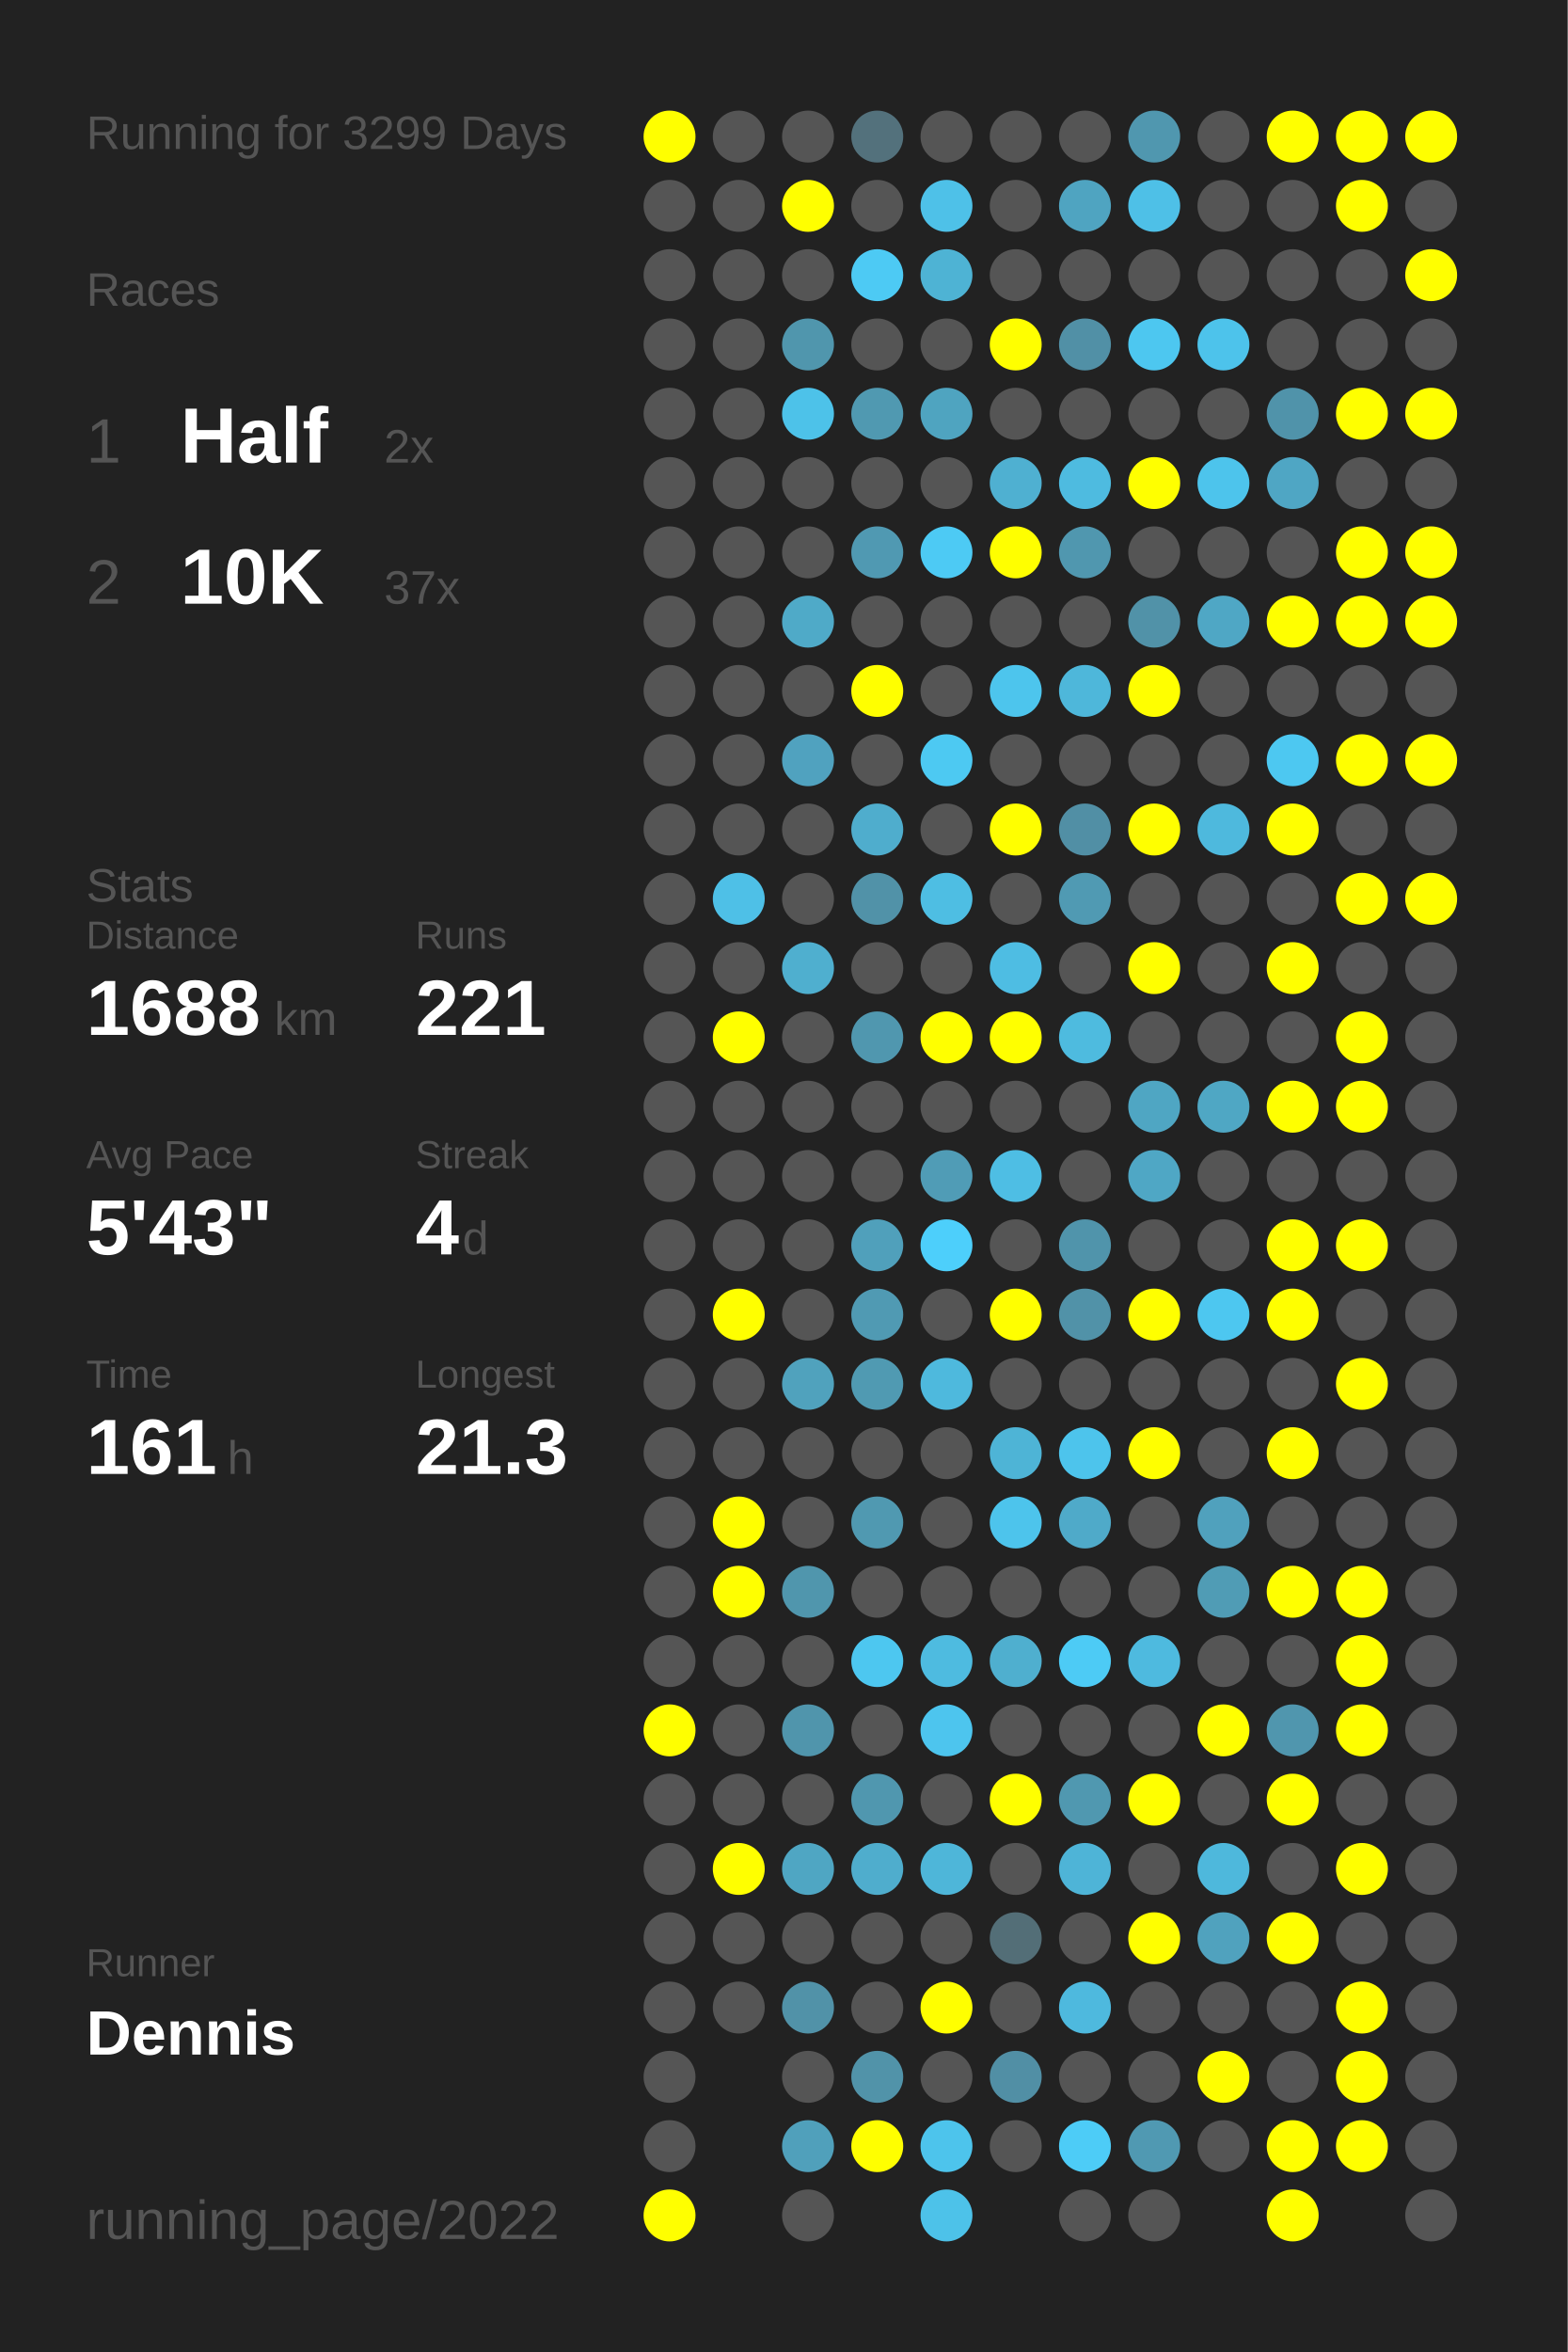
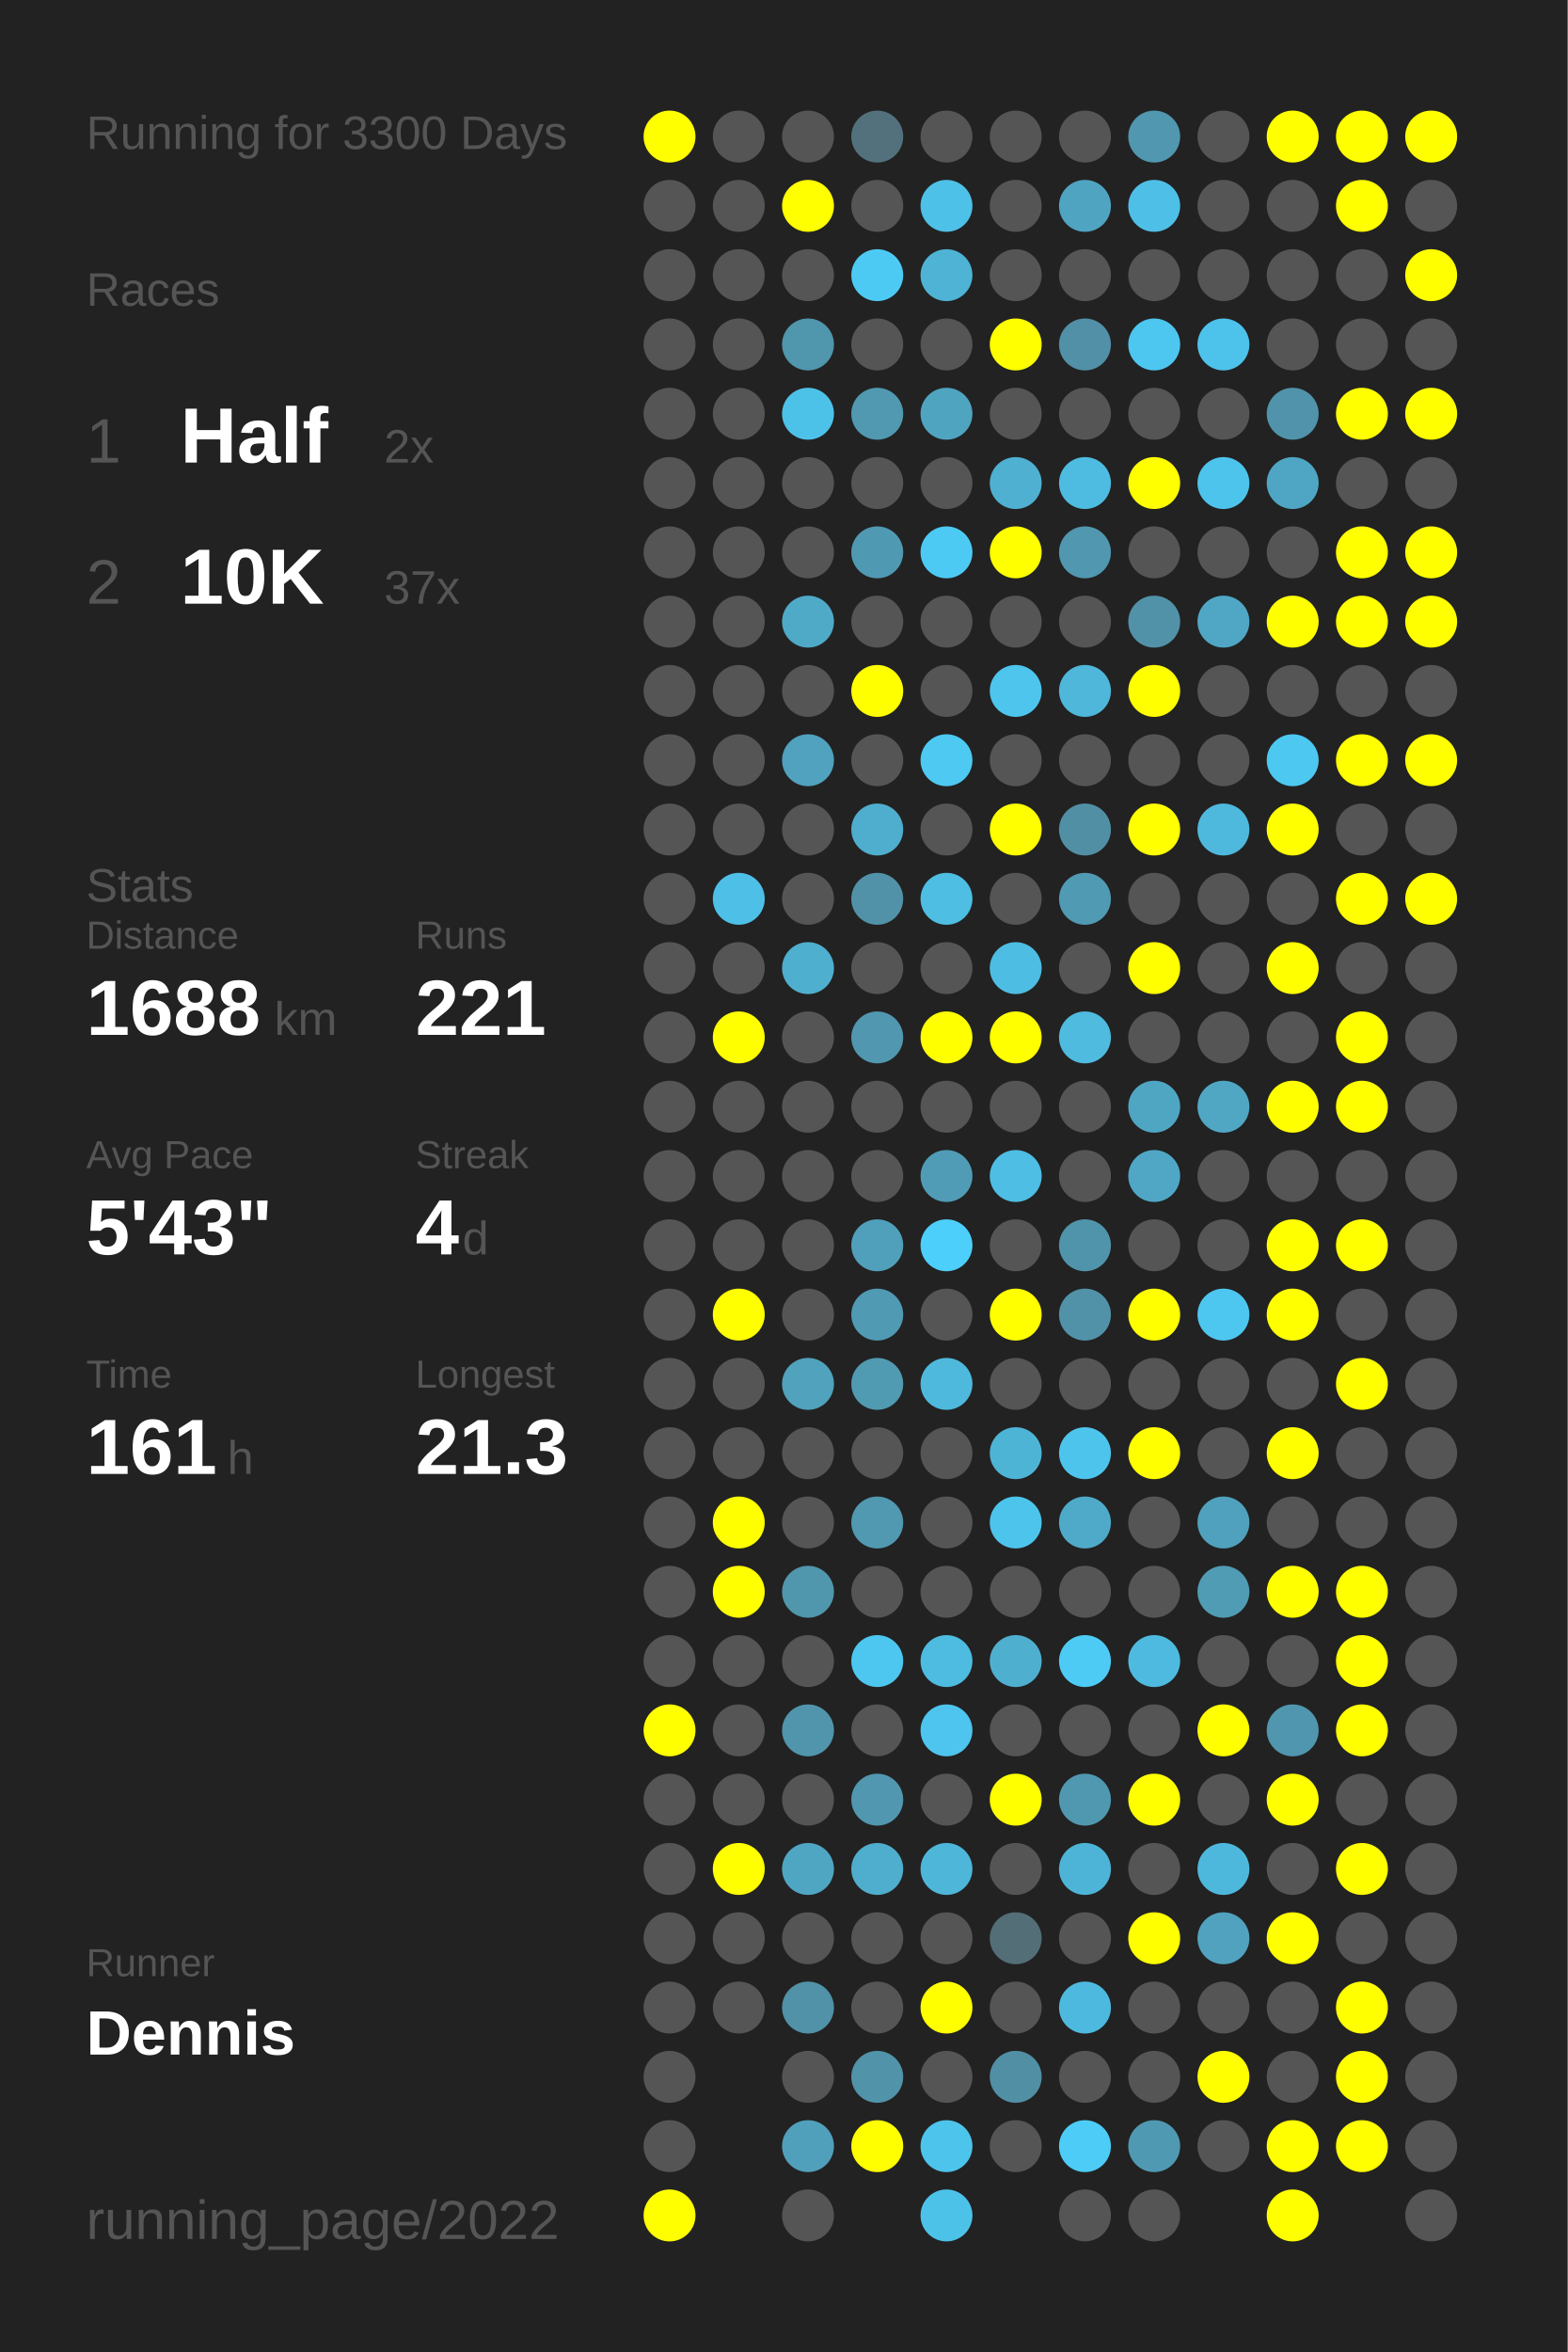
<svg xmlns="http://www.w3.org/2000/svg" baseProfile="full" height="300mm" version="1.1" viewBox="0,0,200,300" width="200mm">
  <defs />
  <rect fill="#222222" height="300" width="200" x="0" y="0" />
-   <text fill="#555555" style="font-size:6px; font-family:Arial;" x="11" y="19">Running for 3299 Days</text>
+   <text fill="#555555" style="font-size:6px; font-family:Arial;" x="11" y="19">Running for 3300 Days</text>
  <text fill="#555555" style="font-size:6px; font-family:Arial;" x="11" y="39">Races</text>
  <text fill="#555555" style="font-size:8px; font-family:Arial;" x="11" y="59">1</text>
  <text fill="#FFFFFF" style="font-size:10px; font-family:Arial; font-weight:bold;" x="23" y="59">Half</text>
  <text fill="#555555" style="font-size:6px; font-family:Arial;" x="49" y="59">2x</text>
  <text fill="#555555" style="font-size:8px; font-family:Arial;" x="11" y="77">2</text>
  <text fill="#FFFFFF" style="font-size:10px; font-family:Arial; font-weight:bold;" x="23" y="77">10K</text>
  <text fill="#555555" style="font-size:6px; font-family:Arial;" x="49" y="77">37x</text>
  <text fill="#555555" style="font-size:6px; font-family:Arial;" x="11" y="115">Stats</text>
  <text fill="#555555" style="font-size:5px; font-family:Arial;" x="11" y="121">Distance</text>
  <text fill="#FFFFFF" style="font-size:10px; font-family:Arial; font-weight:bold;" x="11" y="132">1688</text>
  <text fill="#555555" style="font-size:6px; font-family:Arial;" x="35" y="132">km</text>
  <text fill="#555555" style="font-size:5px; font-family:Arial;" x="53" y="121">Runs</text>
  <text fill="#FFFFFF" style="font-size:10px; font-family:Arial; font-weight:bold;" x="53" y="132">221</text>
  <text fill="#555555" style="font-size:5px; font-family:Arial;" x="11" y="149">Avg Pace</text>
  <text fill="#FFFFFF" style="font-size:10px; font-family:Arial; font-weight:bold;" x="11" y="160">5'43"</text>
  <text fill="#555555" style="font-size:5px; font-family:Arial;" x="53" y="149">Streak</text>
  <text fill="#FFFFFF" style="font-size:10px; font-family:Arial; font-weight:bold;" x="53" y="160">4</text>
  <text fill="#555555" style="font-size:6px; font-family:Arial;" x="59" y="160">d</text>
  <text fill="#555555" style="font-size:5px; font-family:Arial;" x="11" y="177">Time</text>
  <text fill="#FFFFFF" style="font-size:10px; font-family:Arial; font-weight:bold;" x="11" y="188">161</text>
  <text fill="#555555" style="font-size:6px; font-family:Arial;" x="29" y="188">h</text>
  <text fill="#555555" style="font-size:5px; font-family:Arial;" x="53" y="177">Longest</text>
  <text fill="#FFFFFF" style="font-size:10px; font-family:Arial; font-weight:bold;" x="53" y="188">21.3</text>
  <text fill="#555555" style="font-size:5px; font-family:Arial;" x="11" y="252.065">Runner</text>
  <text fill="#FFFFFF" style="font-size:8px; font-family:Arial; font-weight:bold;" x="11" y="262.065">Dennis</text>
  <text fill="#555555" style="font-size:7px; font-family:Arial;" x="11" y="285.581">running_page/2022</text>
  <circle cx="85.417" cy="17.419" fill="#FFFF00" r="3.312" />
  <circle cx="85.417" cy="26.258" fill="#555555" r="3.312" />
  <circle cx="85.417" cy="35.097" fill="#555555" r="3.312" />
  <circle cx="85.417" cy="43.935" fill="#555555" r="3.312" />
  <circle cx="85.417" cy="52.774" fill="#555555" r="3.312" />
  <circle cx="85.417" cy="61.613" fill="#555555" r="3.312" />
  <circle cx="85.417" cy="70.452" fill="#555555" r="3.312" />
  <circle cx="85.417" cy="79.29" fill="#555555" r="3.312" />
  <circle cx="85.417" cy="88.129" fill="#555555" r="3.312" />
  <circle cx="85.417" cy="96.968" fill="#555555" r="3.312" />
  <circle cx="85.417" cy="105.806" fill="#555555" r="3.312" />
  <circle cx="85.417" cy="114.645" fill="#555555" r="3.312" />
  <circle cx="85.417" cy="123.484" fill="#555555" r="3.312" />
  <circle cx="85.417" cy="132.323" fill="#555555" r="3.312" />
  <circle cx="85.417" cy="141.161" fill="#555555" r="3.312" />
  <circle cx="85.417" cy="150" fill="#555555" r="3.312" />
  <circle cx="85.417" cy="158.839" fill="#555555" r="3.312" />
  <circle cx="85.417" cy="167.677" fill="#555555" r="3.312" />
  <circle cx="85.417" cy="176.516" fill="#555555" r="3.312" />
  <circle cx="85.417" cy="185.355" fill="#555555" r="3.312" />
  <circle cx="85.417" cy="194.194" fill="#555555" r="3.312" />
  <circle cx="85.417" cy="203.032" fill="#555555" r="3.312" />
  <circle cx="85.417" cy="211.871" fill="#555555" r="3.312" />
  <circle cx="85.417" cy="220.71" fill="#FFFF00" r="3.312" />
  <circle cx="85.417" cy="229.548" fill="#555555" r="3.312" />
  <circle cx="85.417" cy="238.387" fill="#555555" r="3.312" />
  <circle cx="85.417" cy="247.226" fill="#555555" r="3.312" />
  <circle cx="85.417" cy="256.065" fill="#555555" r="3.312" />
  <circle cx="85.417" cy="264.903" fill="#555555" r="3.312" />
  <circle cx="85.417" cy="273.742" fill="#555555" r="3.312" />
  <circle cx="85.417" cy="282.581" fill="#FFFF00" r="3.312" />
  <circle cx="94.25" cy="17.419" fill="#555555" r="3.312" />
  <circle cx="94.25" cy="26.258" fill="#555555" r="3.312" />
  <circle cx="94.25" cy="35.097" fill="#555555" r="3.312" />
  <circle cx="94.25" cy="43.935" fill="#555555" r="3.312" />
  <circle cx="94.25" cy="52.774" fill="#555555" r="3.312" />
  <circle cx="94.25" cy="61.613" fill="#555555" r="3.312" />
  <circle cx="94.25" cy="70.452" fill="#555555" r="3.312" />
  <circle cx="94.25" cy="79.29" fill="#555555" r="3.312" />
  <circle cx="94.25" cy="88.129" fill="#555555" r="3.312" />
  <circle cx="94.25" cy="96.968" fill="#555555" r="3.312" />
  <circle cx="94.25" cy="105.806" fill="#555555" r="3.312" />
  <circle cx="94.25" cy="114.645" fill="#4ec0e7" r="3.312" />
  <circle cx="94.25" cy="123.484" fill="#555555" r="3.312" />
  <circle cx="94.25" cy="132.323" fill="#FFFF00" r="3.312" />
  <circle cx="94.25" cy="141.161" fill="#555555" r="3.312" />
  <circle cx="94.25" cy="150" fill="#555555" r="3.312" />
  <circle cx="94.25" cy="158.839" fill="#555555" r="3.312" />
  <circle cx="94.25" cy="167.677" fill="#FFFF00" r="3.312" />
  <circle cx="94.25" cy="176.516" fill="#555555" r="3.312" />
  <circle cx="94.25" cy="185.355" fill="#555555" r="3.312" />
  <circle cx="94.25" cy="194.194" fill="#FFFF00" r="3.312" />
  <circle cx="94.25" cy="203.032" fill="#FFFF00" r="3.312" />
  <circle cx="94.25" cy="211.871" fill="#555555" r="3.312" />
  <circle cx="94.25" cy="220.71" fill="#555555" r="3.312" />
  <circle cx="94.25" cy="229.548" fill="#555555" r="3.312" />
  <circle cx="94.25" cy="238.387" fill="#FFFF00" r="3.312" />
  <circle cx="94.25" cy="247.226" fill="#555555" r="3.312" />
  <circle cx="94.25" cy="256.065" fill="#555555" r="3.312" />
  <circle cx="103.083" cy="17.419" fill="#555555" r="3.312" />
  <circle cx="103.083" cy="26.258" fill="#FFFF00" r="3.312" />
  <circle cx="103.083" cy="35.097" fill="#555555" r="3.312" />
  <circle cx="103.083" cy="43.935" fill="#5096ad" r="3.312" />
  <circle cx="103.083" cy="52.774" fill="#4dc2e9" r="3.312" />
  <circle cx="103.083" cy="61.613" fill="#555555" r="3.312" />
  <circle cx="103.083" cy="70.452" fill="#555555" r="3.312" />
  <circle cx="103.083" cy="79.29" fill="#4faac8" r="3.312" />
  <circle cx="103.083" cy="88.129" fill="#555555" r="3.312" />
  <circle cx="103.083" cy="96.968" fill="#50a2bf" r="3.312" />
  <circle cx="103.083" cy="105.806" fill="#555555" r="3.312" />
  <circle cx="103.083" cy="114.645" fill="#555555" r="3.312" />
  <circle cx="103.083" cy="123.484" fill="#4fafcf" r="3.312" />
  <circle cx="103.083" cy="132.323" fill="#555555" r="3.312" />
  <circle cx="103.083" cy="141.161" fill="#555555" r="3.312" />
  <circle cx="103.083" cy="150" fill="#555555" r="3.312" />
  <circle cx="103.083" cy="158.839" fill="#555555" r="3.312" />
  <circle cx="103.083" cy="167.677" fill="#555555" r="3.312" />
  <circle cx="103.083" cy="176.516" fill="#50a2bd" r="3.312" />
  <circle cx="103.083" cy="185.355" fill="#555555" r="3.312" />
  <circle cx="103.083" cy="194.194" fill="#555555" r="3.312" />
  <circle cx="103.083" cy="203.032" fill="#5096ad" r="3.312" />
  <circle cx="103.083" cy="211.871" fill="#555555" r="3.312" />
  <circle cx="103.083" cy="220.71" fill="#5095ac" r="3.312" />
  <circle cx="103.083" cy="229.548" fill="#555555" r="3.312" />
  <circle cx="103.083" cy="238.387" fill="#4fa6c3" r="3.312" />
  <circle cx="103.083" cy="247.226" fill="#555555" r="3.312" />
  <circle cx="103.083" cy="256.065" fill="#5192a8" r="3.312" />
  <circle cx="103.083" cy="264.903" fill="#555555" r="3.312" />
  <circle cx="103.083" cy="273.742" fill="#50a0bb" r="3.312" />
  <circle cx="103.083" cy="282.581" fill="#555555" r="3.312" />
  <circle cx="111.917" cy="17.419" fill="#53717c" r="3.312" />
  <circle cx="111.917" cy="26.258" fill="#555555" r="3.312" />
  <circle cx="111.917" cy="35.097" fill="#4dcaf4" r="3.312" />
  <circle cx="111.917" cy="43.935" fill="#555555" r="3.312" />
  <circle cx="111.917" cy="52.774" fill="#5099b1" r="3.312" />
  <circle cx="111.917" cy="61.613" fill="#555555" r="3.312" />
  <circle cx="111.917" cy="70.452" fill="#5099b2" r="3.312" />
  <circle cx="111.917" cy="79.29" fill="#555555" r="3.312" />
  <circle cx="111.917" cy="88.129" fill="#FFFF00" r="3.312" />
  <circle cx="111.917" cy="96.968" fill="#555555" r="3.312" />
  <circle cx="111.917" cy="105.806" fill="#4fadcd" r="3.312" />
  <circle cx="111.917" cy="114.645" fill="#5192a8" r="3.312" />
  <circle cx="111.917" cy="123.484" fill="#555555" r="3.312" />
  <circle cx="111.917" cy="132.323" fill="#5097af" r="3.312" />
  <circle cx="111.917" cy="141.161" fill="#555555" r="3.312" />
  <circle cx="111.917" cy="150" fill="#555555" r="3.312" />
  <circle cx="111.917" cy="158.839" fill="#50a0bb" r="3.312" />
  <circle cx="111.917" cy="167.677" fill="#509ab3" r="3.312" />
  <circle cx="111.917" cy="176.516" fill="#509ab2" r="3.312" />
  <circle cx="111.917" cy="185.355" fill="#555555" r="3.312" />
  <circle cx="111.917" cy="194.194" fill="#5099b1" r="3.312" />
  <circle cx="111.917" cy="203.032" fill="#555555" r="3.312" />
  <circle cx="111.917" cy="211.871" fill="#4dc7f0" r="3.312" />
  <circle cx="111.917" cy="220.71" fill="#555555" r="3.312" />
  <circle cx="111.917" cy="229.548" fill="#5097af" r="3.312" />
  <circle cx="111.917" cy="238.387" fill="#4fadcd" r="3.312" />
  <circle cx="111.917" cy="247.226" fill="#555555" r="3.312" />
  <circle cx="111.917" cy="256.065" fill="#555555" r="3.312" />
  <circle cx="111.917" cy="264.903" fill="#5193a9" r="3.312" />
  <circle cx="111.917" cy="273.742" fill="#FFFF00" r="3.312" />
  <circle cx="120.75" cy="17.419" fill="#555555" r="3.312" />
  <circle cx="120.75" cy="26.258" fill="#4ec1e8" r="3.312" />
  <circle cx="120.75" cy="35.097" fill="#4eb3d4" r="3.312" />
  <circle cx="120.75" cy="43.935" fill="#555555" r="3.312" />
  <circle cx="120.75" cy="52.774" fill="#4fa4c0" r="3.312" />
  <circle cx="120.75" cy="61.613" fill="#555555" r="3.312" />
  <circle cx="120.75" cy="70.452" fill="#4dcaf4" r="3.312" />
  <circle cx="120.75" cy="79.29" fill="#555555" r="3.312" />
  <circle cx="120.75" cy="88.129" fill="#555555" r="3.312" />
  <circle cx="120.75" cy="96.968" fill="#4dc9f2" r="3.312" />
  <circle cx="120.75" cy="105.806" fill="#555555" r="3.312" />
  <circle cx="120.75" cy="114.645" fill="#4ebee3" r="3.312" />
  <circle cx="120.75" cy="123.484" fill="#555555" r="3.312" />
  <circle cx="120.75" cy="132.323" fill="#FFFF00" r="3.312" />
  <circle cx="120.75" cy="141.161" fill="#555555" r="3.312" />
  <circle cx="120.75" cy="150" fill="#509cb6" r="3.312" />
  <circle cx="120.75" cy="158.839" fill="#4dcffb" r="3.312" />
  <circle cx="120.75" cy="167.677" fill="#555555" r="3.312" />
  <circle cx="120.75" cy="176.516" fill="#4eb9dd" r="3.312" />
  <circle cx="120.75" cy="185.355" fill="#555555" r="3.312" />
  <circle cx="120.75" cy="194.194" fill="#555555" r="3.312" />
  <circle cx="120.75" cy="203.032" fill="#555555" r="3.312" />
  <circle cx="120.75" cy="211.871" fill="#4ebbe0" r="3.312" />
  <circle cx="120.75" cy="220.71" fill="#4dc5ee" r="3.312" />
  <circle cx="120.75" cy="229.548" fill="#555555" r="3.312" />
  <circle cx="120.75" cy="238.387" fill="#4eb6d9" r="3.312" />
  <circle cx="120.75" cy="247.226" fill="#555555" r="3.312" />
  <circle cx="120.75" cy="256.065" fill="#FFFF00" r="3.312" />
  <circle cx="120.75" cy="264.903" fill="#555555" r="3.312" />
  <circle cx="120.75" cy="273.742" fill="#4dc4ec" r="3.312" />
  <circle cx="120.75" cy="282.581" fill="#4dc2e9" r="3.312" />
  <circle cx="129.583" cy="17.419" fill="#555555" r="3.312" />
  <circle cx="129.583" cy="26.258" fill="#555555" r="3.312" />
  <circle cx="129.583" cy="35.097" fill="#555555" r="3.312" />
  <circle cx="129.583" cy="43.935" fill="#FFFF00" r="3.312" />
  <circle cx="129.583" cy="52.774" fill="#555555" r="3.312" />
  <circle cx="129.583" cy="61.613" fill="#4fb0d1" r="3.312" />
  <circle cx="129.583" cy="70.452" fill="#FFFF00" r="3.312" />
  <circle cx="129.583" cy="79.29" fill="#555555" r="3.312" />
  <circle cx="129.583" cy="88.129" fill="#4dc5ed" r="3.312" />
  <circle cx="129.583" cy="96.968" fill="#555555" r="3.312" />
  <circle cx="129.583" cy="105.806" fill="#FFFF00" r="3.312" />
  <circle cx="129.583" cy="114.645" fill="#555555" r="3.312" />
  <circle cx="129.583" cy="123.484" fill="#4ebde3" r="3.312" />
  <circle cx="129.583" cy="132.323" fill="#FFFF00" r="3.312" />
  <circle cx="129.583" cy="141.161" fill="#555555" r="3.312" />
  <circle cx="129.583" cy="150" fill="#4ebee4" r="3.312" />
  <circle cx="129.583" cy="158.839" fill="#555555" r="3.312" />
  <circle cx="129.583" cy="167.677" fill="#FFFF00" r="3.312" />
  <circle cx="129.583" cy="176.516" fill="#555555" r="3.312" />
  <circle cx="129.583" cy="185.355" fill="#4eb4d6" r="3.312" />
  <circle cx="129.583" cy="194.194" fill="#4dc4ec" r="3.312" />
  <circle cx="129.583" cy="203.032" fill="#555555" r="3.312" />
  <circle cx="129.583" cy="211.871" fill="#4fafcf" r="3.312" />
  <circle cx="129.583" cy="220.71" fill="#555555" r="3.312" />
  <circle cx="129.583" cy="229.548" fill="#FFFF00" r="3.312" />
  <circle cx="129.583" cy="238.387" fill="#555555" r="3.312" />
  <circle cx="129.583" cy="247.226" fill="#536e77" r="3.312" />
  <circle cx="129.583" cy="256.065" fill="#555555" r="3.312" />
  <circle cx="129.583" cy="264.903" fill="#518fa5" r="3.312" />
  <circle cx="129.583" cy="273.742" fill="#555555" r="3.312" />
  <circle cx="138.417" cy="17.419" fill="#555555" r="3.312" />
  <circle cx="138.417" cy="26.258" fill="#4fa4c1" r="3.312" />
  <circle cx="138.417" cy="35.097" fill="#555555" r="3.312" />
  <circle cx="138.417" cy="43.935" fill="#5190a6" r="3.312" />
  <circle cx="138.417" cy="52.774" fill="#555555" r="3.312" />
  <circle cx="138.417" cy="61.613" fill="#4ebbe0" r="3.312" />
  <circle cx="138.417" cy="70.452" fill="#5097af" r="3.312" />
  <circle cx="138.417" cy="79.29" fill="#555555" r="3.312" />
  <circle cx="138.417" cy="88.129" fill="#4eb7da" r="3.312" />
  <circle cx="138.417" cy="96.968" fill="#555555" r="3.312" />
  <circle cx="138.417" cy="105.806" fill="#518fa5" r="3.312" />
  <circle cx="138.417" cy="114.645" fill="#509ab3" r="3.312" />
  <circle cx="138.417" cy="123.484" fill="#555555" r="3.312" />
  <circle cx="138.417" cy="132.323" fill="#4ebbdf" r="3.312" />
  <circle cx="138.417" cy="141.161" fill="#555555" r="3.312" />
  <circle cx="138.417" cy="150" fill="#555555" r="3.312" />
  <circle cx="138.417" cy="158.839" fill="#5094ab" r="3.312" />
  <circle cx="138.417" cy="167.677" fill="#5192a8" r="3.312" />
  <circle cx="138.417" cy="176.516" fill="#555555" r="3.312" />
  <circle cx="138.417" cy="185.355" fill="#4dc4ec" r="3.312" />
  <circle cx="138.417" cy="194.194" fill="#4faac9" r="3.312" />
  <circle cx="138.417" cy="203.032" fill="#555555" r="3.312" />
  <circle cx="138.417" cy="211.871" fill="#4dcbf5" r="3.312" />
  <circle cx="138.417" cy="220.71" fill="#555555" r="3.312" />
  <circle cx="138.417" cy="229.548" fill="#5098b0" r="3.312" />
  <circle cx="138.417" cy="238.387" fill="#4eb4d7" r="3.312" />
  <circle cx="138.417" cy="247.226" fill="#555555" r="3.312" />
  <circle cx="138.417" cy="256.065" fill="#4eb9de" r="3.312" />
  <circle cx="138.417" cy="264.903" fill="#555555" r="3.312" />
  <circle cx="138.417" cy="273.742" fill="#4dccf7" r="3.312" />
  <circle cx="138.417" cy="282.581" fill="#555555" r="3.312" />
  <circle cx="147.25" cy="17.419" fill="#5097af" r="3.312" />
  <circle cx="147.25" cy="26.258" fill="#4ec0e7" r="3.312" />
  <circle cx="147.25" cy="35.097" fill="#555555" r="3.312" />
  <circle cx="147.25" cy="43.935" fill="#4dc7f0" r="3.312" />
  <circle cx="147.25" cy="52.774" fill="#555555" r="3.312" />
  <circle cx="147.25" cy="61.613" fill="#FFFF00" r="3.312" />
  <circle cx="147.25" cy="70.452" fill="#555555" r="3.312" />
  <circle cx="147.25" cy="79.29" fill="#5192a8" r="3.312" />
  <circle cx="147.25" cy="88.129" fill="#FFFF00" r="3.312" />
  <circle cx="147.25" cy="96.968" fill="#555555" r="3.312" />
  <circle cx="147.25" cy="105.806" fill="#FFFF00" r="3.312" />
  <circle cx="147.25" cy="114.645" fill="#555555" r="3.312" />
  <circle cx="147.25" cy="123.484" fill="#FFFF00" r="3.312" />
  <circle cx="147.25" cy="132.323" fill="#555555" r="3.312" />
  <circle cx="147.25" cy="141.161" fill="#4fa6c3" r="3.312" />
  <circle cx="147.25" cy="150" fill="#4fa7c5" r="3.312" />
  <circle cx="147.25" cy="158.839" fill="#555555" r="3.312" />
  <circle cx="147.25" cy="167.677" fill="#FFFF00" r="3.312" />
  <circle cx="147.25" cy="176.516" fill="#555555" r="3.312" />
  <circle cx="147.25" cy="185.355" fill="#FFFF00" r="3.312" />
  <circle cx="147.25" cy="194.194" fill="#555555" r="3.312" />
  <circle cx="147.25" cy="203.032" fill="#555555" r="3.312" />
  <circle cx="147.25" cy="211.871" fill="#4ebadf" r="3.312" />
  <circle cx="147.25" cy="220.71" fill="#555555" r="3.312" />
  <circle cx="147.25" cy="229.548" fill="#FFFF00" r="3.312" />
  <circle cx="147.25" cy="238.387" fill="#555555" r="3.312" />
  <circle cx="147.25" cy="247.226" fill="#FFFF00" r="3.312" />
  <circle cx="147.25" cy="256.065" fill="#555555" r="3.312" />
  <circle cx="147.25" cy="264.903" fill="#555555" r="3.312" />
  <circle cx="147.25" cy="273.742" fill="#5099b2" r="3.312" />
  <circle cx="147.25" cy="282.581" fill="#555555" r="3.312" />
  <circle cx="156.083" cy="17.419" fill="#555555" r="3.312" />
  <circle cx="156.083" cy="26.258" fill="#555555" r="3.312" />
  <circle cx="156.083" cy="35.097" fill="#555555" r="3.312" />
  <circle cx="156.083" cy="43.935" fill="#4dc3eb" r="3.312" />
  <circle cx="156.083" cy="52.774" fill="#555555" r="3.312" />
  <circle cx="156.083" cy="61.613" fill="#4dc4ec" r="3.312" />
  <circle cx="156.083" cy="70.452" fill="#555555" r="3.312" />
  <circle cx="156.083" cy="79.29" fill="#4fa7c5" r="3.312" />
  <circle cx="156.083" cy="88.129" fill="#555555" r="3.312" />
  <circle cx="156.083" cy="96.968" fill="#555555" r="3.312" />
  <circle cx="156.083" cy="105.806" fill="#4eb9dd" r="3.312" />
  <circle cx="156.083" cy="114.645" fill="#555555" r="3.312" />
  <circle cx="156.083" cy="123.484" fill="#555555" r="3.312" />
  <circle cx="156.083" cy="132.323" fill="#555555" r="3.312" />
  <circle cx="156.083" cy="141.161" fill="#4fa7c4" r="3.312" />
  <circle cx="156.083" cy="150" fill="#555555" r="3.312" />
  <circle cx="156.083" cy="158.839" fill="#555555" r="3.312" />
  <circle cx="156.083" cy="167.677" fill="#4dc7f0" r="3.312" />
  <circle cx="156.083" cy="176.516" fill="#555555" r="3.312" />
  <circle cx="156.083" cy="185.355" fill="#555555" r="3.312" />
  <circle cx="156.083" cy="194.194" fill="#50a1bd" r="3.312" />
  <circle cx="156.083" cy="203.032" fill="#509cb5" r="3.312" />
  <circle cx="156.083" cy="211.871" fill="#555555" r="3.312" />
  <circle cx="156.083" cy="220.71" fill="#FFFF00" r="3.312" />
  <circle cx="156.083" cy="229.548" fill="#555555" r="3.312" />
  <circle cx="156.083" cy="238.387" fill="#4eb8dc" r="3.312" />
  <circle cx="156.083" cy="247.226" fill="#50a2be" r="3.312" />
  <circle cx="156.083" cy="256.065" fill="#555555" r="3.312" />
  <circle cx="156.083" cy="264.903" fill="#FFFF00" r="3.312" />
  <circle cx="156.083" cy="273.742" fill="#555555" r="3.312" />
  <circle cx="164.917" cy="17.419" fill="#FFFF00" r="3.312" />
  <circle cx="164.917" cy="26.258" fill="#555555" r="3.312" />
  <circle cx="164.917" cy="35.097" fill="#555555" r="3.312" />
  <circle cx="164.917" cy="43.935" fill="#555555" r="3.312" />
  <circle cx="164.917" cy="52.774" fill="#5093aa" r="3.312" />
  <circle cx="164.917" cy="61.613" fill="#4fa6c4" r="3.312" />
  <circle cx="164.917" cy="70.452" fill="#555555" r="3.312" />
  <circle cx="164.917" cy="79.29" fill="#FFFF00" r="3.312" />
  <circle cx="164.917" cy="88.129" fill="#555555" r="3.312" />
  <circle cx="164.917" cy="96.968" fill="#4dc8f1" r="3.312" />
  <circle cx="164.917" cy="105.806" fill="#FFFF00" r="3.312" />
  <circle cx="164.917" cy="114.645" fill="#555555" r="3.312" />
  <circle cx="164.917" cy="123.484" fill="#FFFF00" r="3.312" />
  <circle cx="164.917" cy="132.323" fill="#555555" r="3.312" />
  <circle cx="164.917" cy="141.161" fill="#FFFF00" r="3.312" />
  <circle cx="164.917" cy="150" fill="#555555" r="3.312" />
  <circle cx="164.917" cy="158.839" fill="#FFFF00" r="3.312" />
  <circle cx="164.917" cy="167.677" fill="#FFFF00" r="3.312" />
  <circle cx="164.917" cy="176.516" fill="#555555" r="3.312" />
  <circle cx="164.917" cy="185.355" fill="#FFFF00" r="3.312" />
  <circle cx="164.917" cy="194.194" fill="#555555" r="3.312" />
  <circle cx="164.917" cy="203.032" fill="#FFFF00" r="3.312" />
  <circle cx="164.917" cy="211.871" fill="#555555" r="3.312" />
  <circle cx="164.917" cy="220.71" fill="#5096ae" r="3.312" />
  <circle cx="164.917" cy="229.548" fill="#FFFF00" r="3.312" />
  <circle cx="164.917" cy="238.387" fill="#555555" r="3.312" />
  <circle cx="164.917" cy="247.226" fill="#FFFF00" r="3.312" />
  <circle cx="164.917" cy="256.065" fill="#555555" r="3.312" />
  <circle cx="164.917" cy="264.903" fill="#555555" r="3.312" />
  <circle cx="164.917" cy="273.742" fill="#FFFF00" r="3.312" />
  <circle cx="164.917" cy="282.581" fill="#FFFF00" r="3.312" />
  <circle cx="173.75" cy="17.419" fill="#FFFF00" r="3.312" />
  <circle cx="173.75" cy="26.258" fill="#FFFF00" r="3.312" />
  <circle cx="173.75" cy="35.097" fill="#555555" r="3.312" />
  <circle cx="173.75" cy="43.935" fill="#555555" r="3.312" />
  <circle cx="173.75" cy="52.774" fill="#FFFF00" r="3.312" />
  <circle cx="173.75" cy="61.613" fill="#555555" r="3.312" />
  <circle cx="173.75" cy="70.452" fill="#FFFF00" r="3.312" />
  <circle cx="173.75" cy="79.29" fill="#FFFF00" r="3.312" />
  <circle cx="173.75" cy="88.129" fill="#555555" r="3.312" />
  <circle cx="173.75" cy="96.968" fill="#FFFF00" r="3.312" />
  <circle cx="173.75" cy="105.806" fill="#555555" r="3.312" />
  <circle cx="173.75" cy="114.645" fill="#FFFF00" r="3.312" />
  <circle cx="173.75" cy="123.484" fill="#555555" r="3.312" />
  <circle cx="173.75" cy="132.323" fill="#FFFF00" r="3.312" />
  <circle cx="173.75" cy="141.161" fill="#FFFF00" r="3.312" />
  <circle cx="173.75" cy="150" fill="#555555" r="3.312" />
  <circle cx="173.75" cy="158.839" fill="#FFFF00" r="3.312" />
  <circle cx="173.75" cy="167.677" fill="#555555" r="3.312" />
  <circle cx="173.75" cy="176.516" fill="#FFFF00" r="3.312" />
  <circle cx="173.75" cy="185.355" fill="#555555" r="3.312" />
  <circle cx="173.75" cy="194.194" fill="#555555" r="3.312" />
  <circle cx="173.75" cy="203.032" fill="#FFFF00" r="3.312" />
  <circle cx="173.75" cy="211.871" fill="#FFFF00" r="3.312" />
  <circle cx="173.75" cy="220.71" fill="#FFFF00" r="3.312" />
  <circle cx="173.75" cy="229.548" fill="#555555" r="3.312" />
  <circle cx="173.75" cy="238.387" fill="#FFFF00" r="3.312" />
  <circle cx="173.75" cy="247.226" fill="#555555" r="3.312" />
  <circle cx="173.75" cy="256.065" fill="#FFFF00" r="3.312" />
  <circle cx="173.75" cy="264.903" fill="#FFFF00" r="3.312" />
  <circle cx="173.75" cy="273.742" fill="#FFFF00" r="3.312" />
  <circle cx="182.583" cy="17.419" fill="#FFFF00" r="3.312" />
  <circle cx="182.583" cy="26.258" fill="#555555" r="3.312" />
  <circle cx="182.583" cy="35.097" fill="#FFFF00" r="3.312" />
  <circle cx="182.583" cy="43.935" fill="#555555" r="3.312" />
  <circle cx="182.583" cy="52.774" fill="#FFFF00" r="3.312" />
  <circle cx="182.583" cy="61.613" fill="#555555" r="3.312" />
  <circle cx="182.583" cy="70.452" fill="#FFFF00" r="3.312" />
  <circle cx="182.583" cy="79.29" fill="#FFFF00" r="3.312" />
  <circle cx="182.583" cy="88.129" fill="#555555" r="3.312" />
  <circle cx="182.583" cy="96.968" fill="#FFFF00" r="3.312" />
  <circle cx="182.583" cy="105.806" fill="#555555" r="3.312" />
  <circle cx="182.583" cy="114.645" fill="#FFFF00" r="3.312" />
  <circle cx="182.583" cy="123.484" fill="#555555" r="3.312" />
  <circle cx="182.583" cy="132.323" fill="#555555" r="3.312" />
  <circle cx="182.583" cy="141.161" fill="#555555" r="3.312" />
  <circle cx="182.583" cy="150" fill="#555555" r="3.312" />
  <circle cx="182.583" cy="158.839" fill="#555555" r="3.312" />
  <circle cx="182.583" cy="167.677" fill="#555555" r="3.312" />
  <circle cx="182.583" cy="176.516" fill="#555555" r="3.312" />
  <circle cx="182.583" cy="185.355" fill="#555555" r="3.312" />
  <circle cx="182.583" cy="194.194" fill="#555555" r="3.312" />
  <circle cx="182.583" cy="203.032" fill="#555555" r="3.312" />
  <circle cx="182.583" cy="211.871" fill="#555555" r="3.312" />
  <circle cx="182.583" cy="220.71" fill="#555555" r="3.312" />
  <circle cx="182.583" cy="229.548" fill="#555555" r="3.312" />
  <circle cx="182.583" cy="238.387" fill="#555555" r="3.312" />
  <circle cx="182.583" cy="247.226" fill="#555555" r="3.312" />
  <circle cx="182.583" cy="256.065" fill="#555555" r="3.312" />
  <circle cx="182.583" cy="264.903" fill="#555555" r="3.312" />
  <circle cx="182.583" cy="273.742" fill="#555555" r="3.312" />
  <circle cx="182.583" cy="282.581" fill="#555555" r="3.312" />
</svg>
